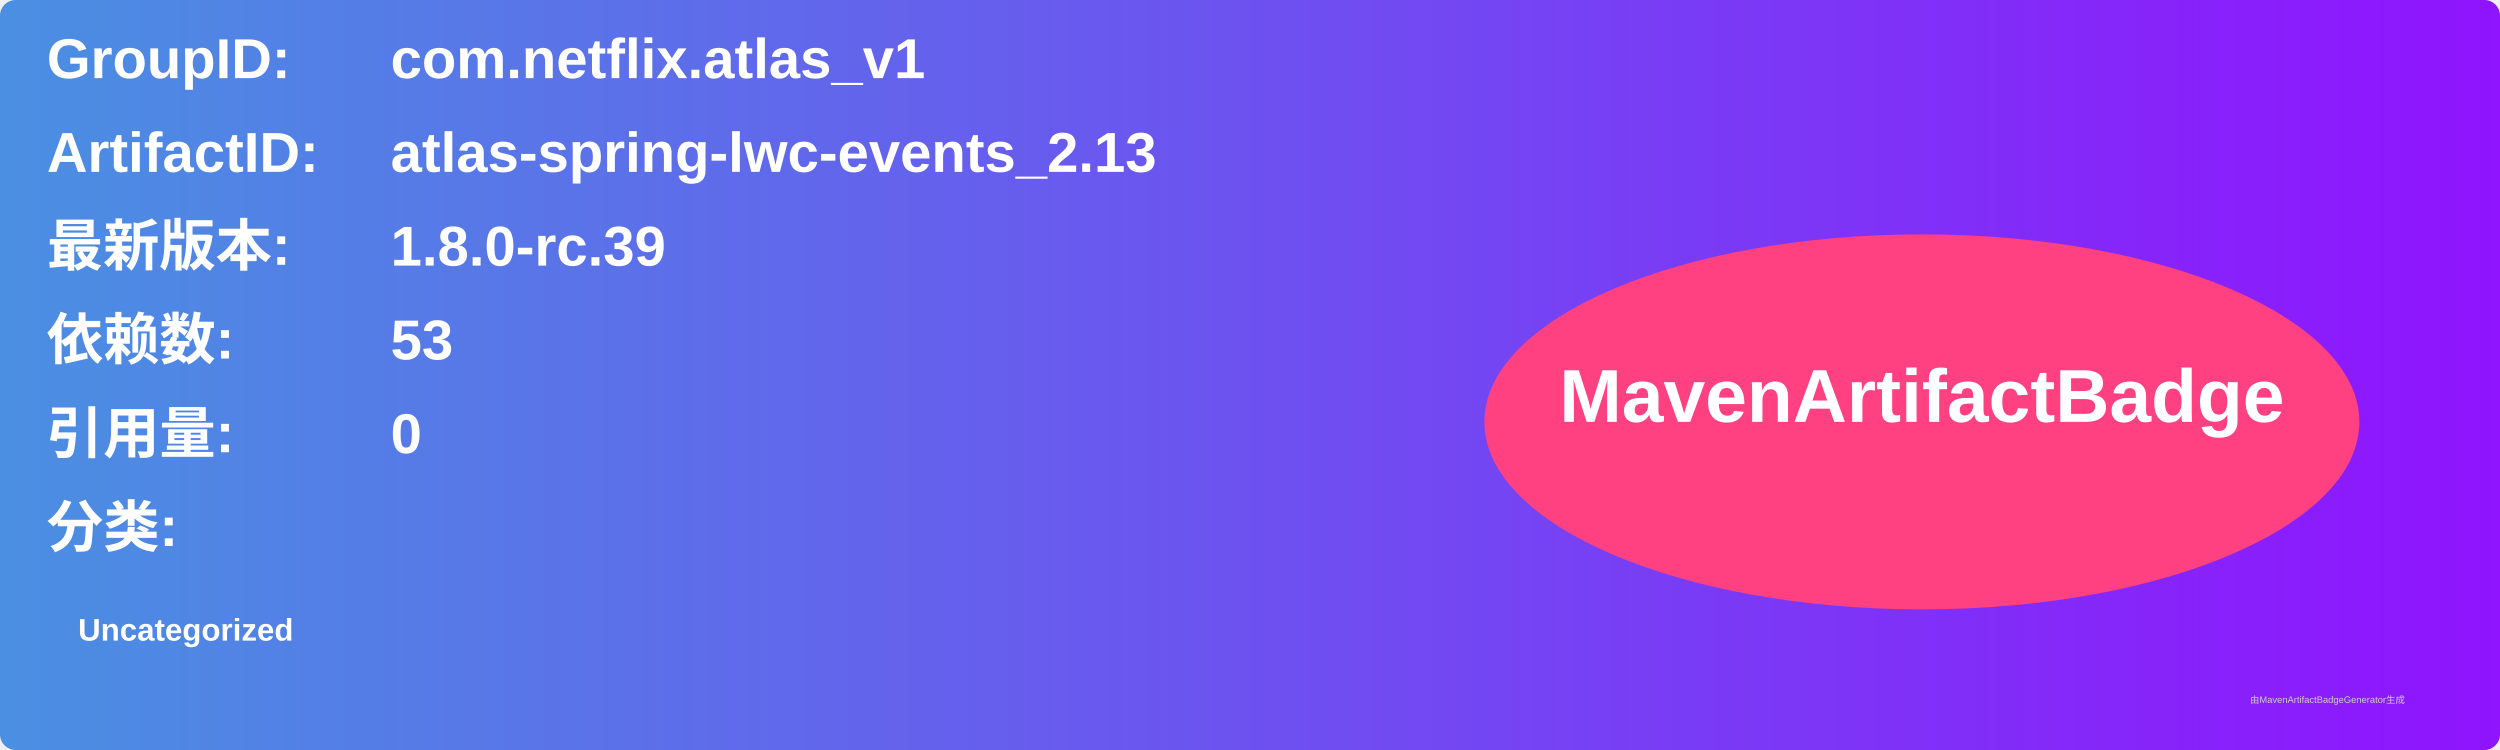
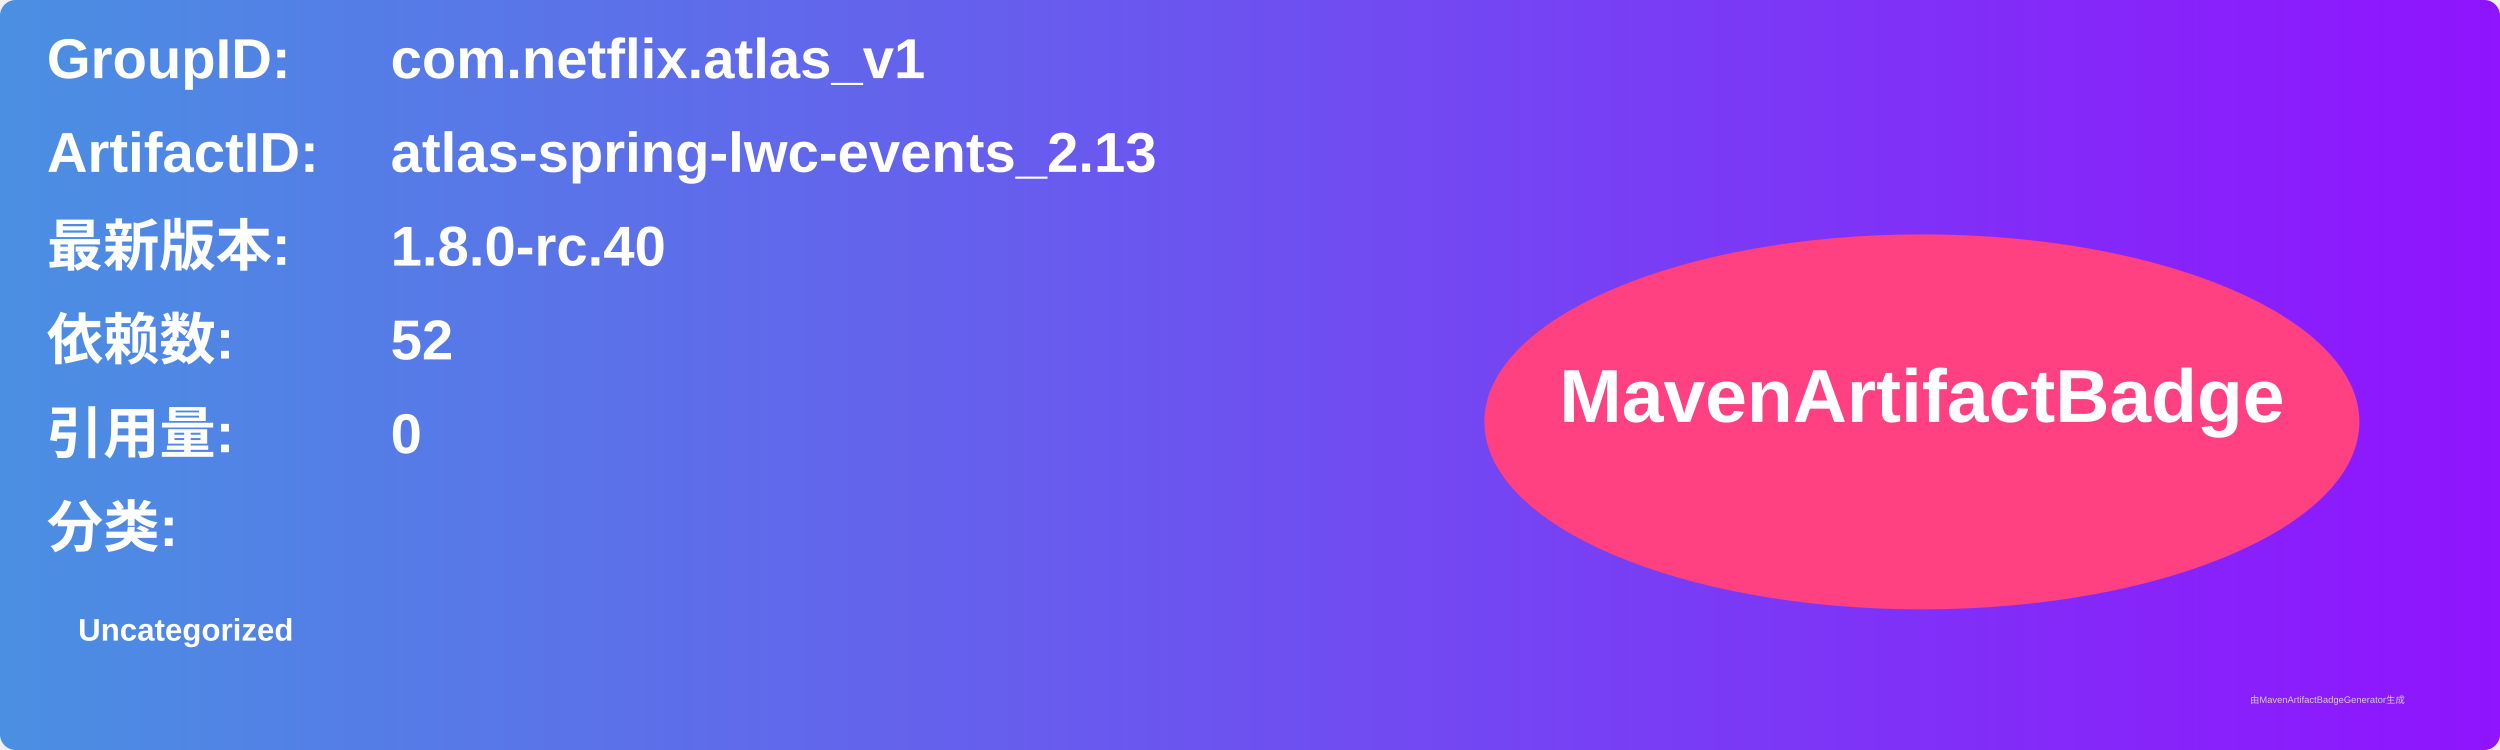
<svg xmlns="http://www.w3.org/2000/svg" width="800" height="240" viewBox="0 0 800 240">
  <linearGradient id="grad" x1="0%" y1="0%" x2="100%" y2="0%">
    <stop offset="0%" stop-color="#4a90e2" />
    <stop offset="100%" stop-color="#9013fe" />
  </linearGradient>
  <rect width="100%" height="100%" rx="5" ry="5" fill="url(#grad)" />
  <g transform="translate(15, 15)">
    <text x="0" y="10" font-family="Arial" font-size="18" fill="white" font-weight="bold" width="260">GroupID:</text>
    <text x="110" y="10" font-family="Arial" font-size="18" fill="white" font-weight="bold" width="460">com.netflix.atlas_v1</text>
    <text x="0" y="40" font-family="Arial" font-size="18" fill="white" font-weight="bold" width="260">ArtifactID:</text>
    <text x="110" y="40" font-family="Arial" font-size="18" fill="white" font-weight="bold" width="460">atlas-spring-lwc-events_2.13</text>
    <text x="0" y="70" font-family="Arial" font-size="18" fill="white" font-weight="bold">最新版本:</text>
    <text x="110" y="70" font-family="Arial" font-size="18" fill="white" font-weight="bold">
-       <tspan font-weight="bold">1.8.0-rc.39</tspan>
+       <tspan font-weight="bold">1.8.0-rc.40</tspan>
    </text>
    <text x="0" y="100" font-family="Arial" font-size="18" fill="white" font-weight="bold">依赖数: </text>
    <text x="110" y="100" font-family="Arial" font-size="18" fill="white">
-       <tspan font-weight="bold">53</tspan>
+       <tspan font-weight="bold">52</tspan>
    </text>
    <text x="0" y="130" font-family="Arial" font-size="18" fill="white" font-weight="bold">引用量: </text>
    <text x="110" y="130" font-family="Arial" font-size="18" fill="white">
      <tspan font-weight="bold">0</tspan>
    </text>
    <text x="0" y="160" font-family="Arial" font-size="18" fill="white" font-weight="bold">分类:</text>
    <text x="10" y="190" font-family="Arial" font-size="10" fill="white">
      <tspan font-weight="bold">Uncategorized</tspan>
    </text>
    <ellipse cx="600" cy="120" rx="140" ry="60" fill="#ff4081" />
    <text x="600" y="120" text-anchor="middle" font-family="Arial" font-size="24" fill="white" font-weight="bold">MavenArtifactBadge</text>
  </g>
  <text x="720" y="225" font-family="Arial" font-size="3" fill="#d0d0d0">由MavenArtifactBadgeGenerator生成</text>
</svg>
